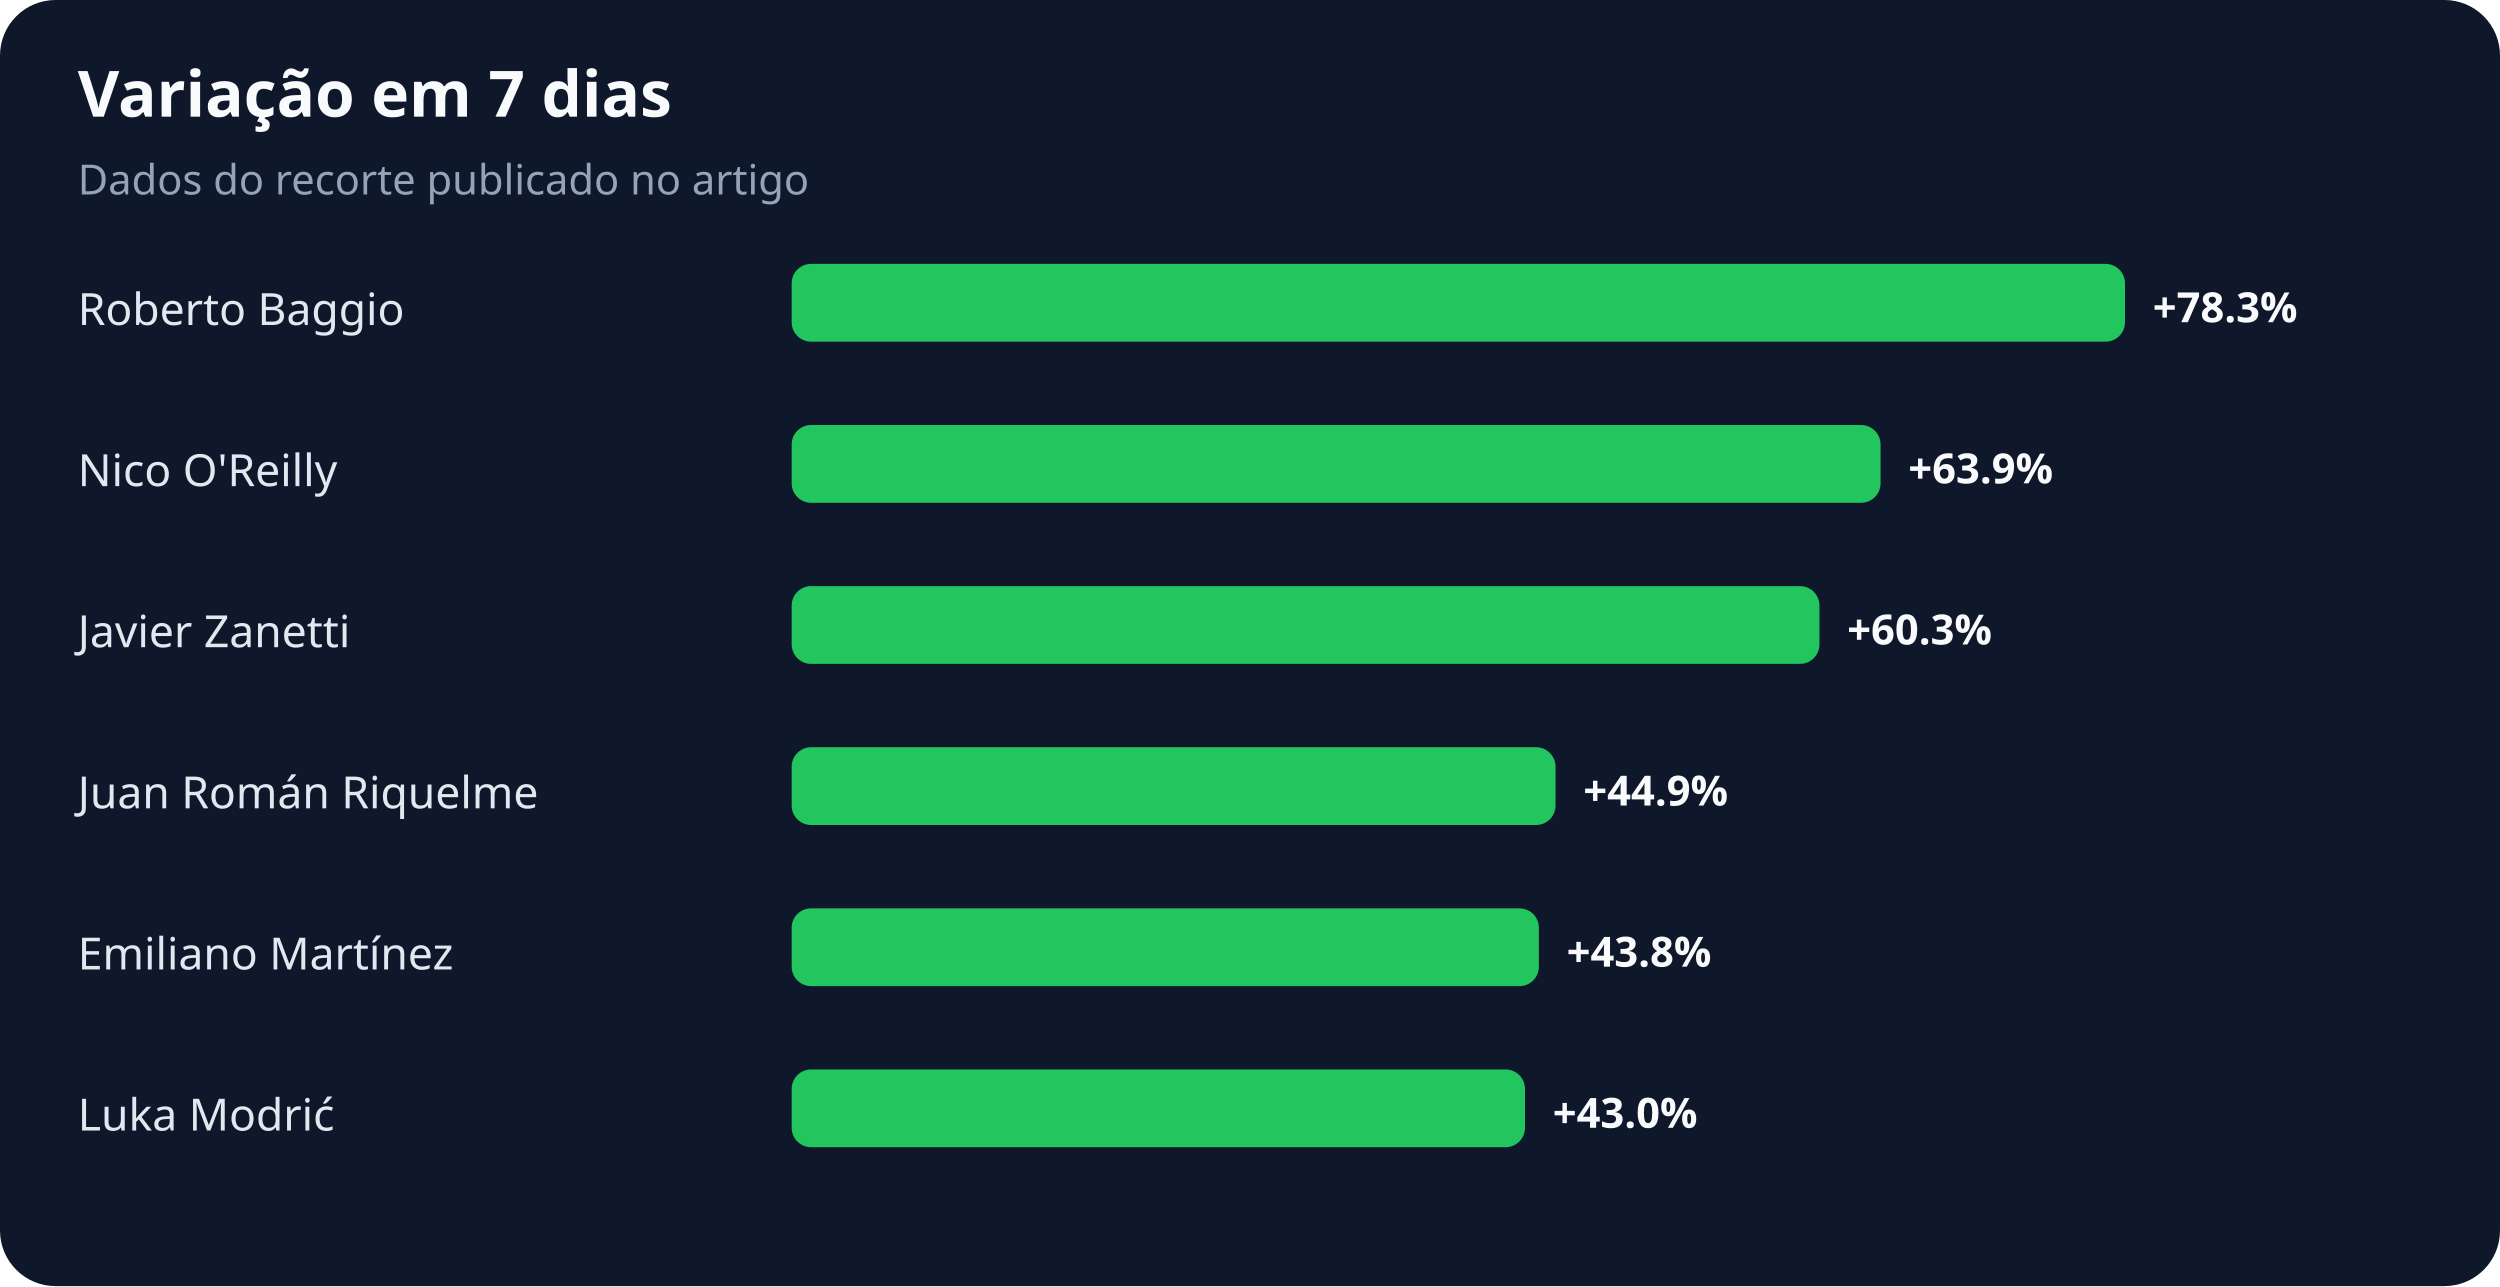
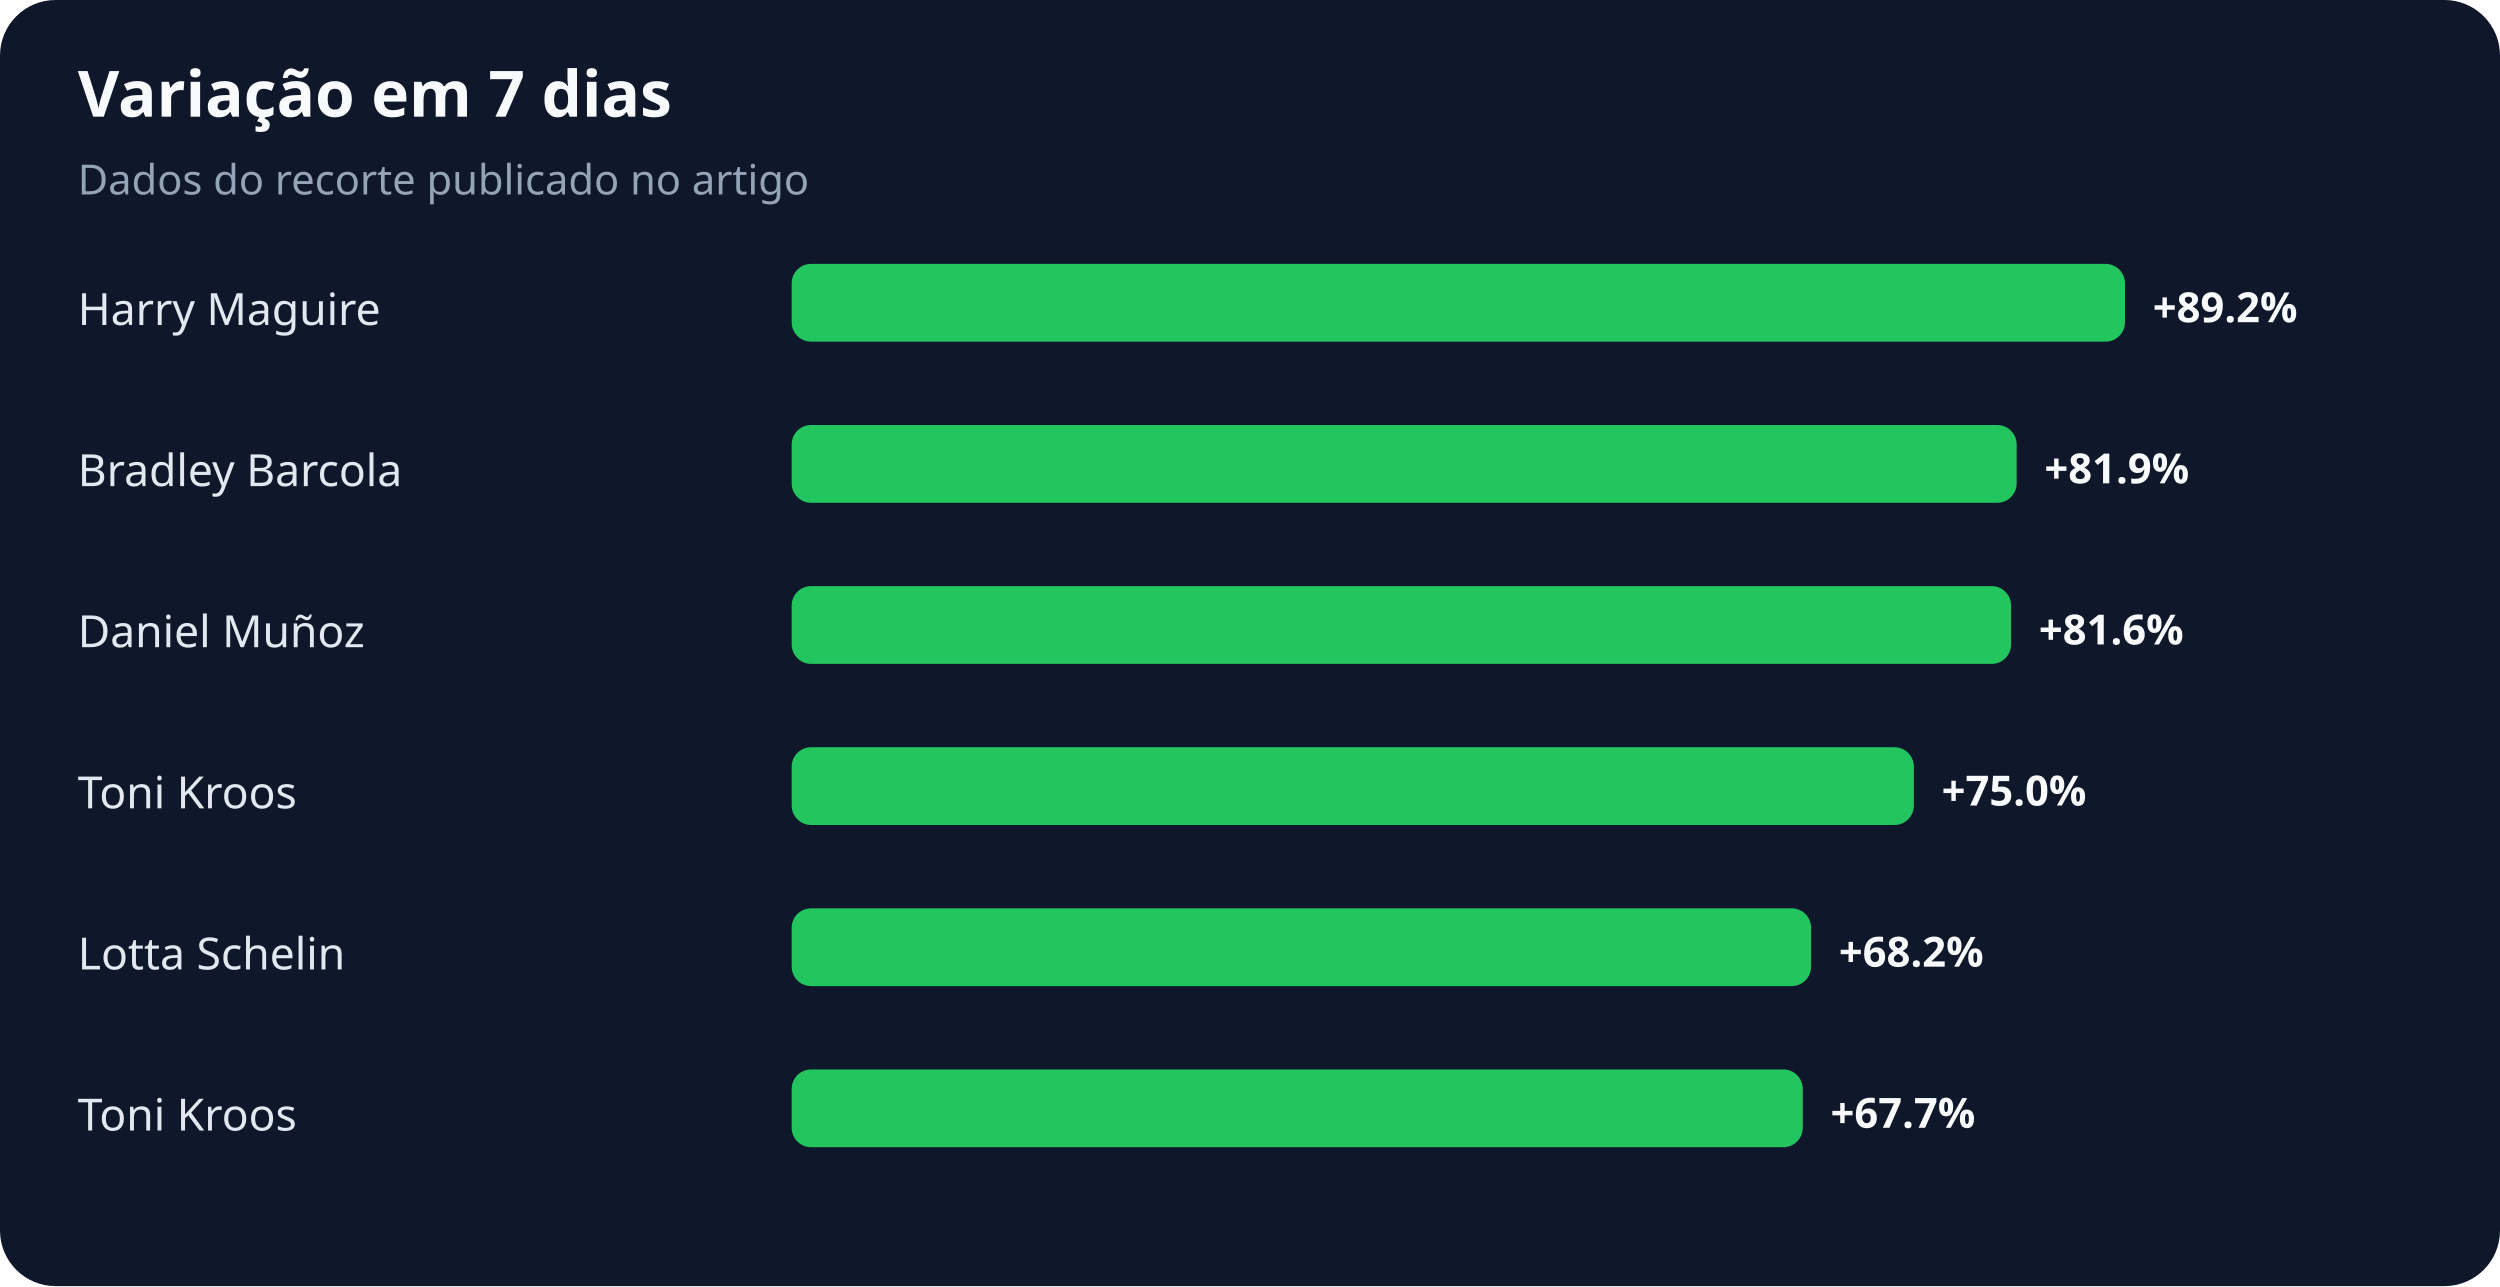
<svg xmlns="http://www.w3.org/2000/svg" width="900" height="463" viewBox="0 0 900 463" role="img" aria-labelledby="title desc">
  <rect width="100%" height="100%" rx="20" fill="#0f172a" />
  <text x="28" y="42" fill="#f8fafc" font-family="system-ui,sans-serif" font-size="23" font-weight="700">Variação em 7 dias</text>
  <text x="28" y="70" fill="#94a3b8" font-family="system-ui,sans-serif" font-size="15">Dados do recorte publicado no artigo</text>
-   <text x="28" y="117" fill="#e2e8f0" font-family="system-ui,sans-serif" font-size="16">Roberto Baggio</text>
+   <text x="28" y="117" fill="#e2e8f0" font-family="system-ui,sans-serif" font-size="16">Harry Maguire</text>
  <rect x="285" y="95" width="480" height="28" rx="7" fill="#22c55e" />
-   <text x="775" y="116" fill="#f8fafc" font-family="system-ui,sans-serif" font-size="15" font-weight="700">+78.3%</text>
-   <text x="28" y="175" fill="#e2e8f0" font-family="system-ui,sans-serif" font-size="16">Nico O'Reilly</text>
-   <rect x="285" y="153" width="392" height="28" rx="7" fill="#22c55e" />
-   <text x="687" y="174" fill="#f8fafc" font-family="system-ui,sans-serif" font-size="15" font-weight="700">+63.9%</text>
-   <text x="28" y="233" fill="#e2e8f0" font-family="system-ui,sans-serif" font-size="16">Javier Zanetti</text>
-   <rect x="285" y="211" width="370" height="28" rx="7" fill="#22c55e" />
-   <text x="665" y="232" fill="#f8fafc" font-family="system-ui,sans-serif" font-size="15" font-weight="700">+60.3%</text>
-   <text x="28" y="291" fill="#e2e8f0" font-family="system-ui,sans-serif" font-size="16">Juan Román Riquelme</text>
-   <rect x="285" y="269" width="275" height="28" rx="7" fill="#22c55e" />
-   <text x="570" y="290" fill="#f8fafc" font-family="system-ui,sans-serif" font-size="15" font-weight="700">+44.9%</text>
-   <text x="28" y="349" fill="#e2e8f0" font-family="system-ui,sans-serif" font-size="16">Emiliano Martínez</text>
-   <rect x="285" y="327" width="269" height="28" rx="7" fill="#22c55e" />
-   <text x="564" y="348" fill="#f8fafc" font-family="system-ui,sans-serif" font-size="15" font-weight="700">+43.8%</text>
-   <text x="28" y="407" fill="#e2e8f0" font-family="system-ui,sans-serif" font-size="16">Luka Modrić</text>
-   <rect x="285" y="385" width="264" height="28" rx="7" fill="#22c55e" />
-   <text x="559" y="406" fill="#f8fafc" font-family="system-ui,sans-serif" font-size="15" font-weight="700">+43.0%</text>
+   <text x="775" y="116" fill="#f8fafc" font-family="system-ui,sans-serif" font-size="15" font-weight="700">+89.2%</text>
+   <text x="28" y="175" fill="#e2e8f0" font-family="system-ui,sans-serif" font-size="16">Bradley Barcola</text>
+   <rect x="285" y="153" width="441" height="28" rx="7" fill="#22c55e" />
+   <text x="736" y="174" fill="#f8fafc" font-family="system-ui,sans-serif" font-size="15" font-weight="700">+81.9%</text>
+   <text x="28" y="233" fill="#e2e8f0" font-family="system-ui,sans-serif" font-size="16">Daniel Muñoz</text>
+   <rect x="285" y="211" width="439" height="28" rx="7" fill="#22c55e" />
+   <text x="734" y="232" fill="#f8fafc" font-family="system-ui,sans-serif" font-size="15" font-weight="700">+81.6%</text>
+   <text x="28" y="291" fill="#e2e8f0" font-family="system-ui,sans-serif" font-size="16">Toni Kroos</text>
+   <rect x="285" y="269" width="404" height="28" rx="7" fill="#22c55e" />
+   <text x="699" y="290" fill="#f8fafc" font-family="system-ui,sans-serif" font-size="15" font-weight="700">+75.0%</text>
+   <text x="28" y="349" fill="#e2e8f0" font-family="system-ui,sans-serif" font-size="16">Lotta Schelin</text>
+   <rect x="285" y="327" width="367" height="28" rx="7" fill="#22c55e" />
+   <text x="662" y="348" fill="#f8fafc" font-family="system-ui,sans-serif" font-size="15" font-weight="700">+68.2%</text>
+   <text x="28" y="407" fill="#e2e8f0" font-family="system-ui,sans-serif" font-size="16">Toni Kroos</text>
+   <rect x="285" y="385" width="364" height="28" rx="7" fill="#22c55e" />
+   <text x="659" y="406" fill="#f8fafc" font-family="system-ui,sans-serif" font-size="15" font-weight="700">+67.7%</text>
</svg>
